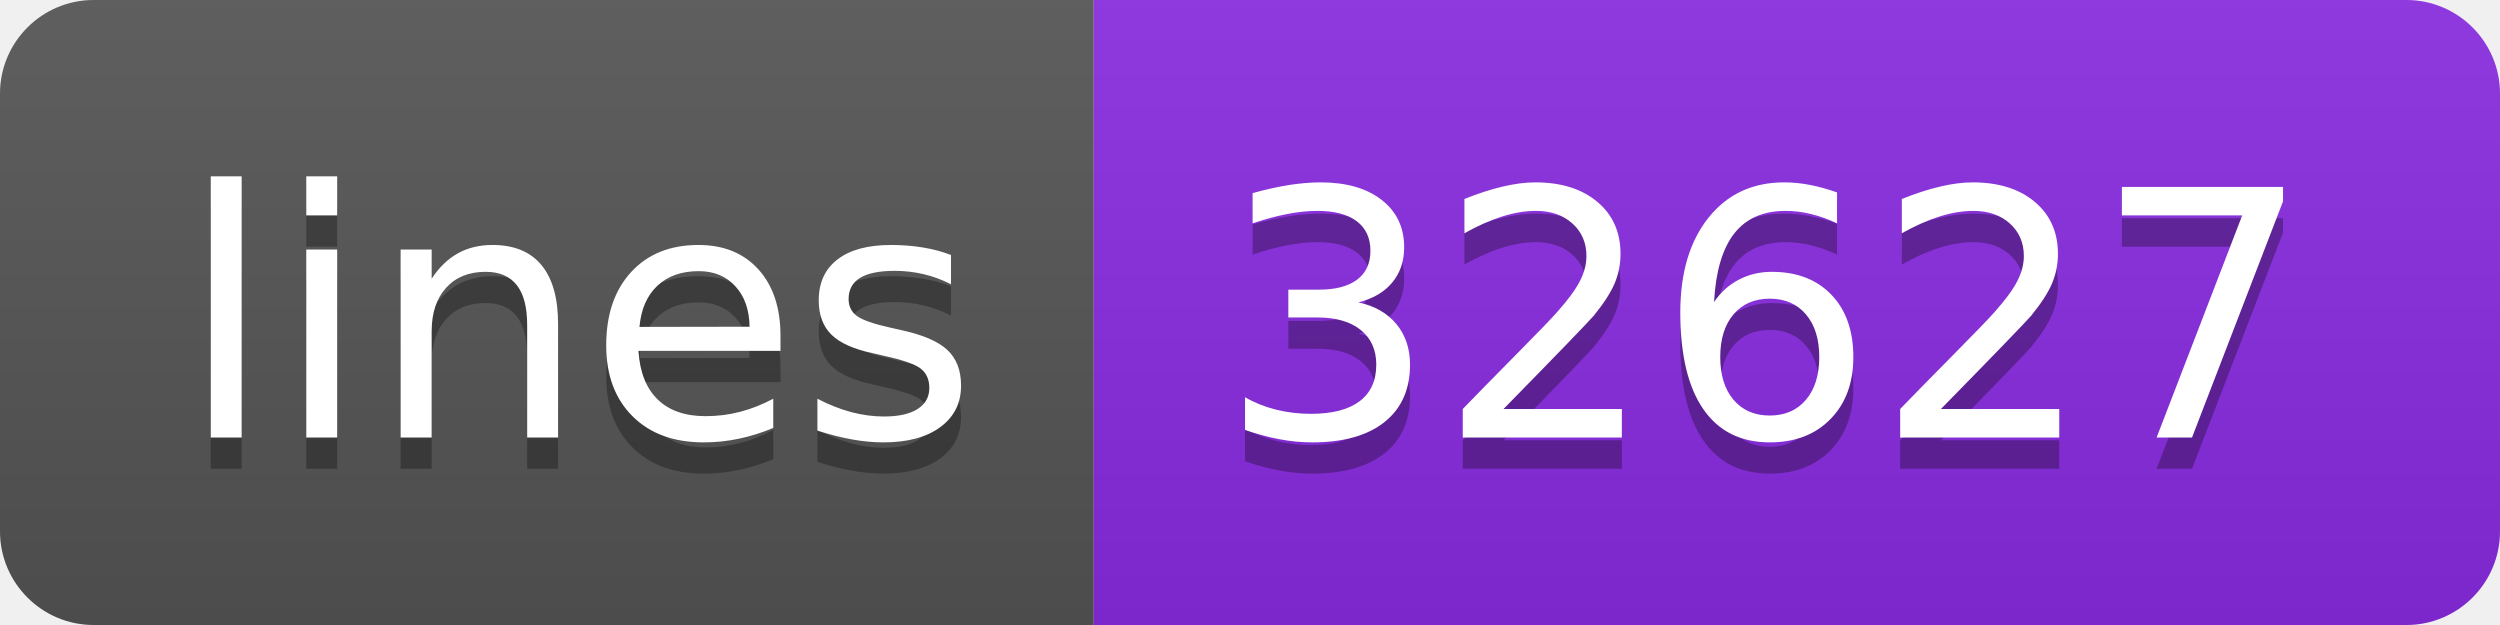
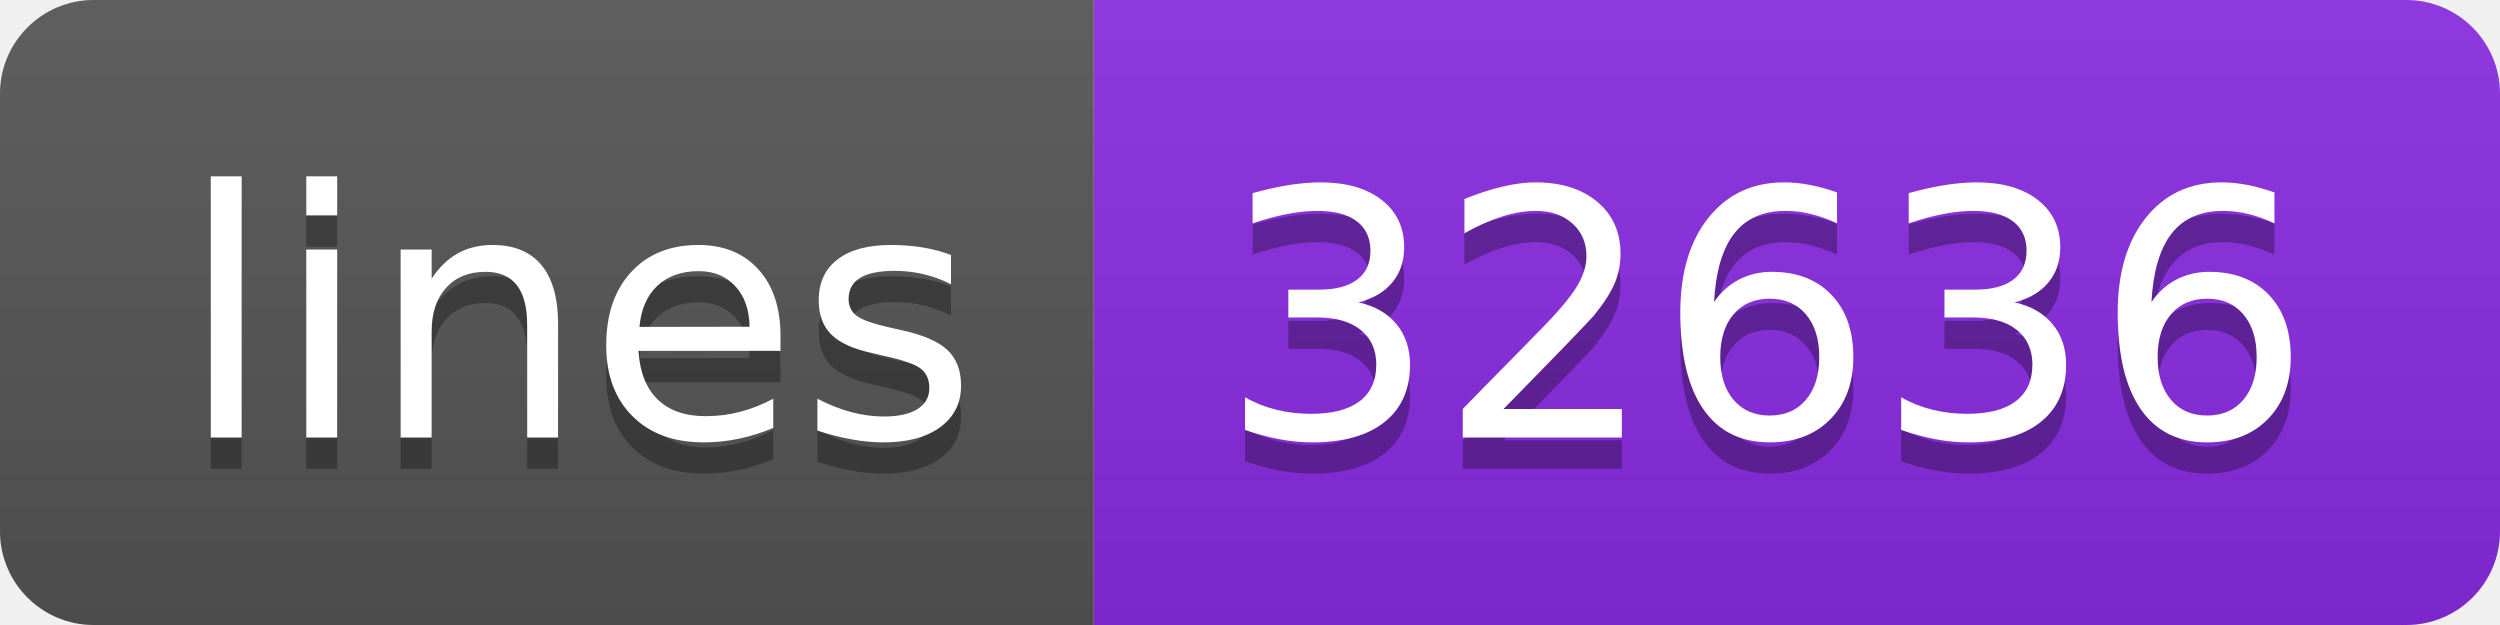
- <svg xmlns="http://www.w3.org/2000/svg" width="80" height="20" role="img" aria-label="lines: 32627">
+ <svg xmlns="http://www.w3.org/2000/svg" width="80" height="20" role="img" aria-label="lines: 32636">
  <linearGradient id="s" x2="0" y2="100%">
    <stop offset="0" stop-color="#bbb" stop-opacity=".1" />
    <stop offset="1" stop-opacity=".1" />
  </linearGradient>
  <clipPath id="r">
    <rect width="80" height="20" rx="3" fill="#fff" />
  </clipPath>
  <g clip-path="url(#r)">
    <rect width="35" height="20" fill="#555" />
    <rect x="35" width="45" height="20" fill="blueviolet" />
    <rect width="80" height="20" fill="url(#s)" />
  </g>
  <g fill="#fff" text-anchor="middle" font-family="Verdana,Geneva,DejaVu Sans,sans-serif" text-rendering="geometricPrecision" font-size="110">
    <text aria-hidden="true" x="185" y="150" fill="#010101" fill-opacity=".3" transform="scale(.1)" textLength="250">lines</text>
    <text x="185" y="140" transform="scale(.1)" fill="#fff" textLength="250">lines</text>
-     <text aria-hidden="true" x="565" y="150" fill="#010101" fill-opacity=".3" transform="scale(.1)" textLength="350">32627</text>
-     <text x="565" y="140" transform="scale(.1)" fill="#fff" textLength="350">32627</text>
+     <text aria-hidden="true" x="565" y="150" fill="#010101" fill-opacity=".3" transform="scale(.1)" textLength="350">32636</text>
+     <text x="565" y="140" transform="scale(.1)" fill="#fff" textLength="350">32636</text>
  </g>
</svg>
